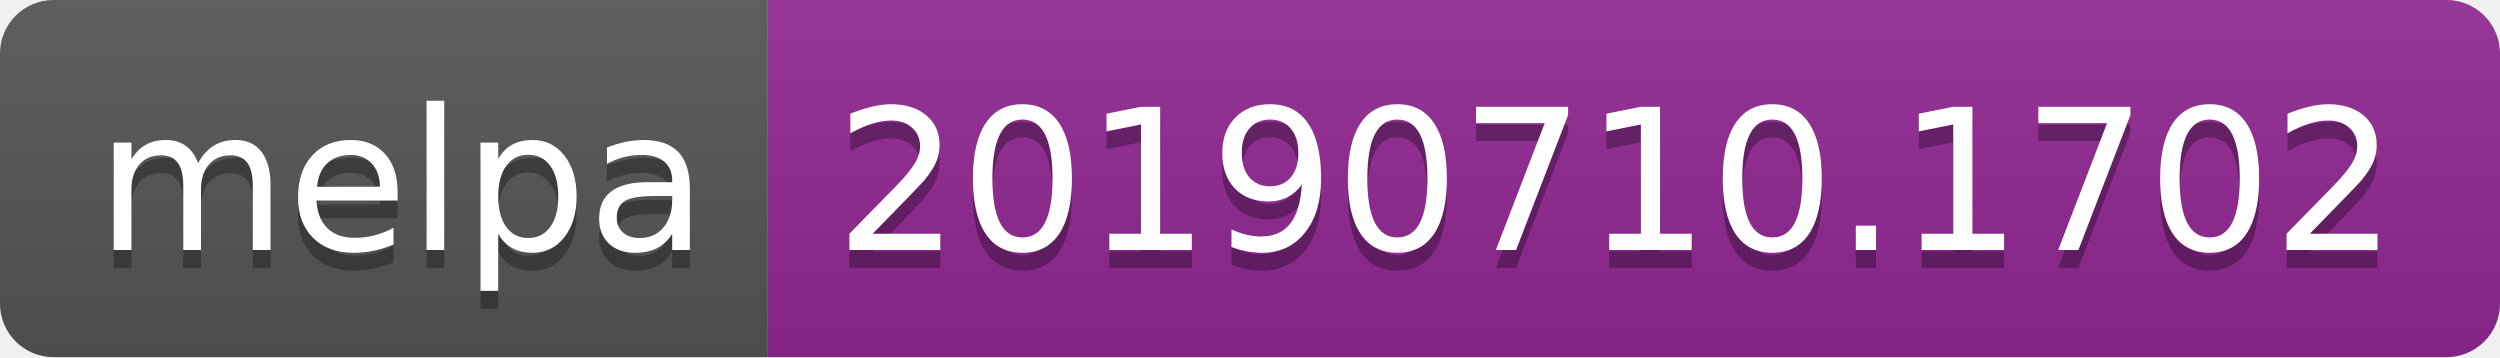
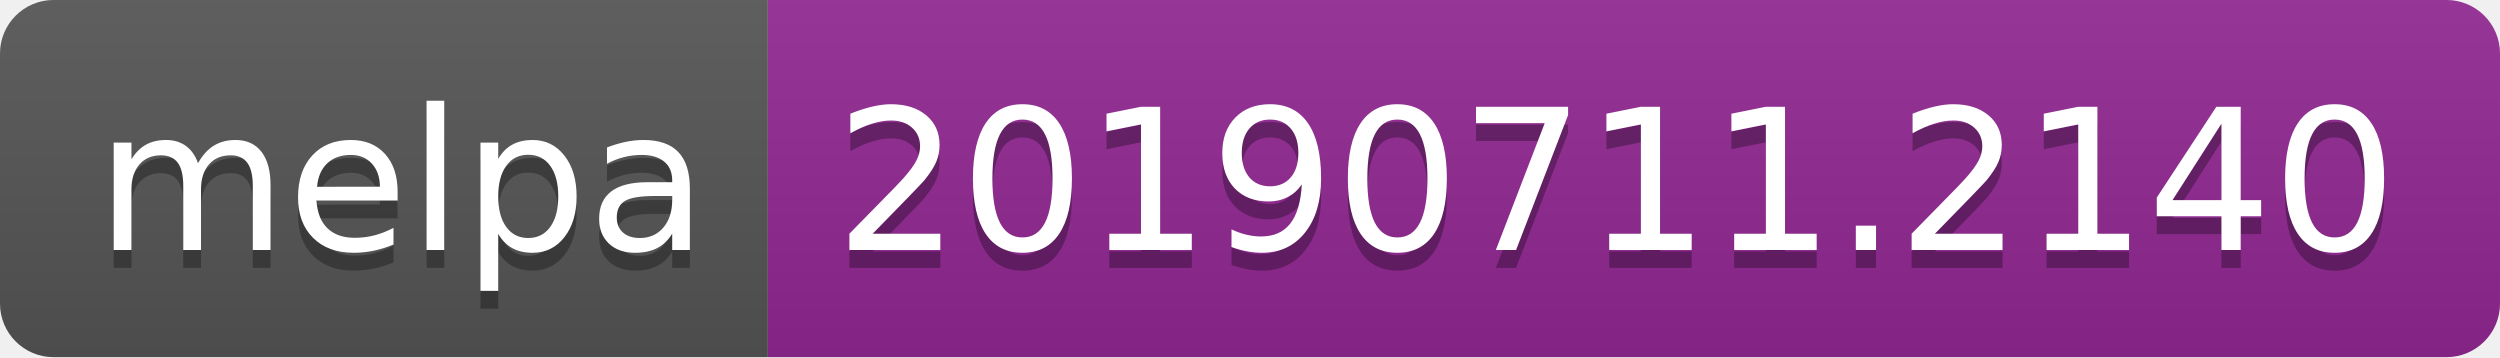
<svg xmlns="http://www.w3.org/2000/svg" width="140" height="20">
  <linearGradient id="b" x2="0" y2="100%">
    <stop offset="0" stop-color="#bbb" stop-opacity=".1" />
    <stop offset="1" stop-opacity=".1" />
  </linearGradient>
  <clipPath id="a">
    <rect width="140" height="20" rx="3" fill="#fff" />
  </clipPath>
  <g clip-path="url(#a)">
    <path fill="#555" d="M0 0h43v20H0z" />
    <path fill="#922793" d="M43 0h97v20H43z" />
    <path fill="url(#b)" d="M0 0h140v20H0z" />
  </g>
  <g fill="#fff" text-anchor="middle" font-family="DejaVu Sans,Verdana,Geneva,sans-serif" font-size="110">
    <text x="225" y="150" fill="#010101" fill-opacity=".3" transform="scale(.1)" textLength="330">melpa</text>
    <text x="225" y="140" transform="scale(.1)" textLength="330">melpa</text>
-     <text x="905" y="150" fill="#010101" fill-opacity=".3" transform="scale(.1)" textLength="870">20190710.1702</text>
-     <text x="905" y="140" transform="scale(.1)" textLength="870">20190710.1702</text>
+     <text x="905" y="150" fill="#010101" fill-opacity=".3" transform="scale(.1)" textLength="870">20190711.2140</text>
+     <text x="905" y="140" transform="scale(.1)" textLength="870">20190711.2140</text>
  </g>
</svg>
